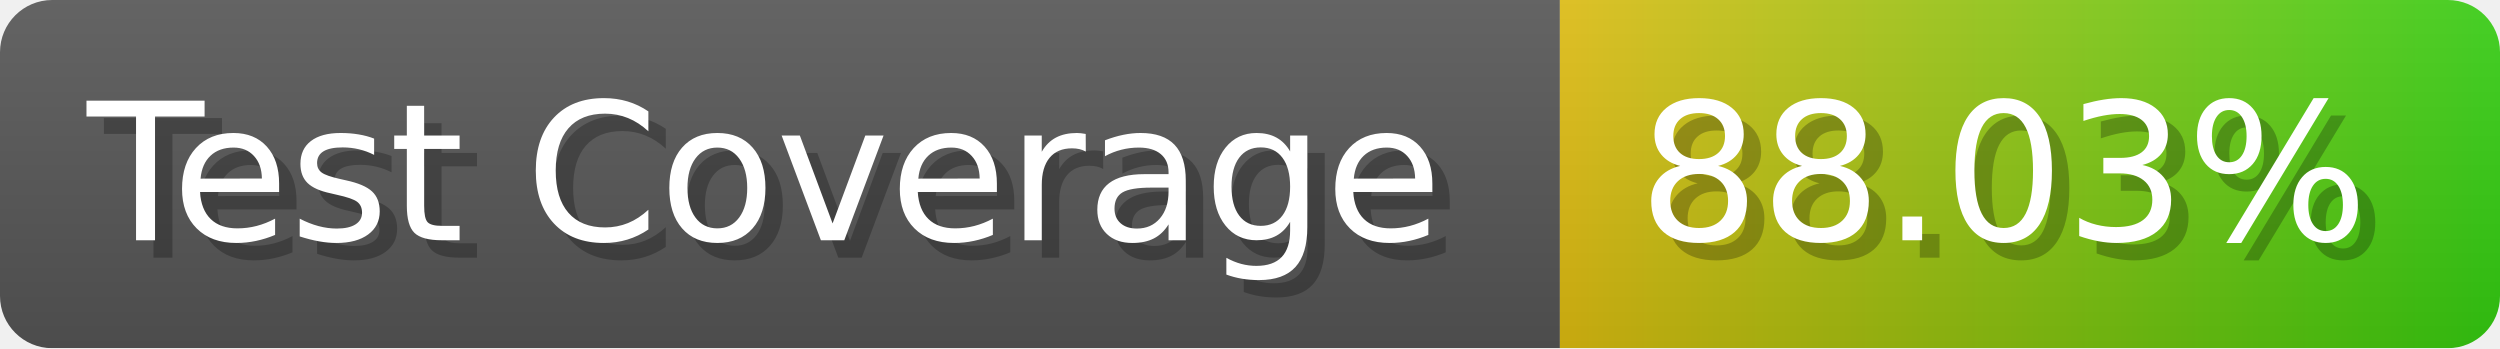
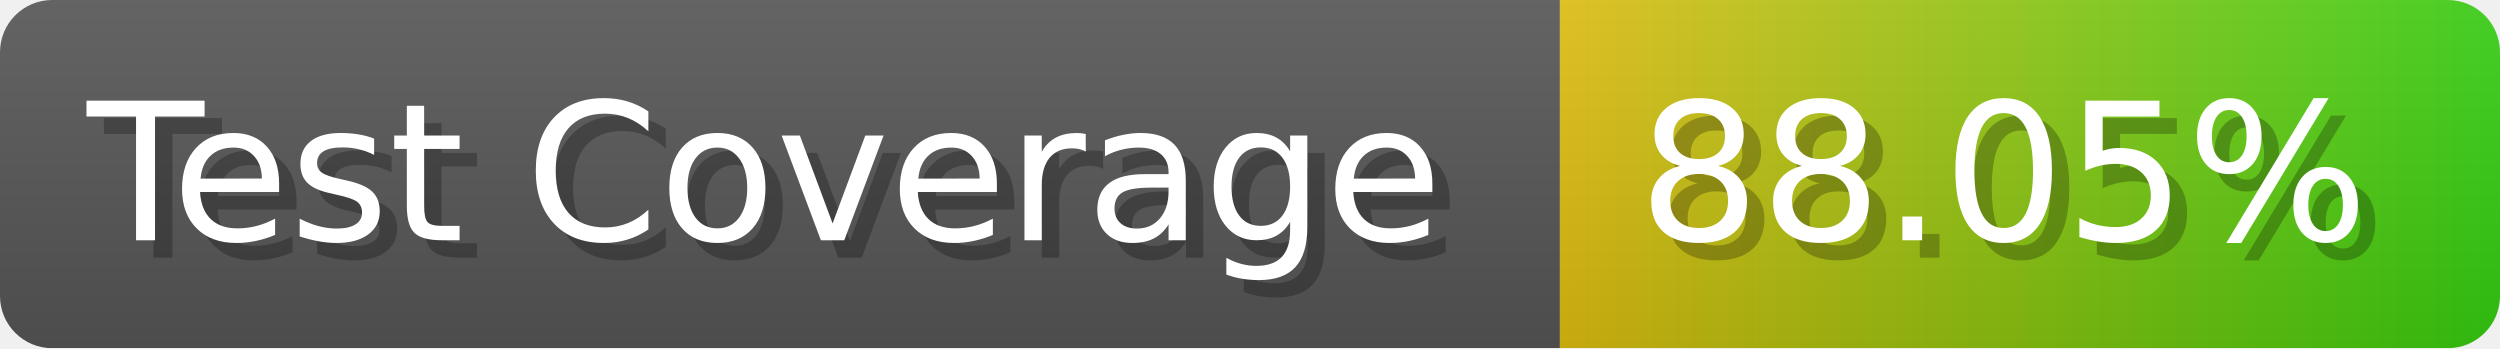
- <svg xmlns="http://www.w3.org/2000/svg" width="143.6" height="20" viewBox="0 0 1436 200" role="img" aria-label="Test Coverage: 88.03%">
+ <svg xmlns="http://www.w3.org/2000/svg" width="143.6" height="20" viewBox="0 0 1436 200" role="img" aria-label="Test Coverage: 88.05%">
  <linearGradient id="a" x2="0" y2="100%">
    <stop offset="0" stop-opacity=".1" stop-color="#EEE" />
    <stop offset="1" stop-opacity=".1" />
  </linearGradient>
  <mask id="m">
    <rect width="1436" height="200" rx="30" fill="#FFF" />
  </mask>
  <g mask="url(#m)">
    <rect width="896" height="200" fill="#555" />
    <rect width="540" height="200" fill="url(#x)" x="896" />
    <rect width="1436" height="200" fill="url(#a)" />
  </g>
  <g aria-hidden="true" fill="#fff" text-anchor="start" font-family="Verdana,DejaVu Sans,sans-serif" font-size="110">
    <text x="60" y="148" textLength="796" fill="#000" opacity="0.25">Test Coverage</text>
    <text x="50" y="138" textLength="796">Test Coverage</text>
-     <text x="951" y="148" textLength="440" fill="#000" opacity="0.25">88.03%</text>
-     <text x="941" y="138" textLength="440">88.03%</text>
+     <text x="951" y="148" textLength="440" fill="#000" opacity="0.25">88.05%</text>
+     <text x="941" y="138" textLength="440">88.05%</text>
  </g>
  <linearGradient id="x" x1="0%" y1="0%" x2="100%" y2="0%">
    <stop offset="0%" style="stop-color:#DB1" />
    <stop offset="100%" style="stop-color:#3C1" />
  </linearGradient>
</svg>
